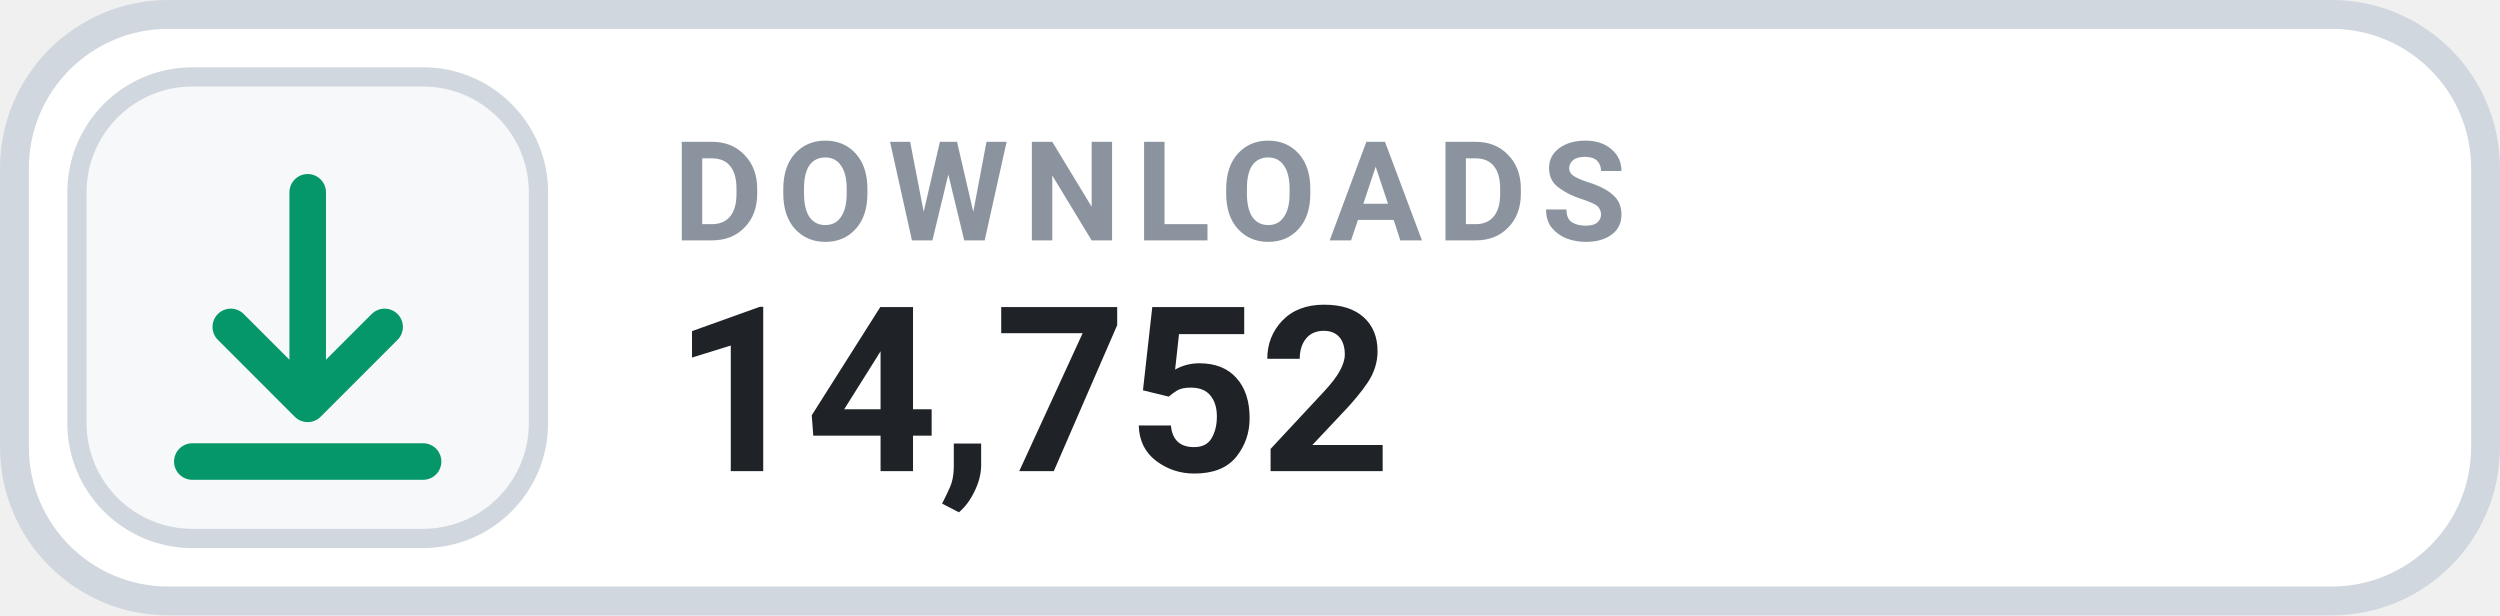
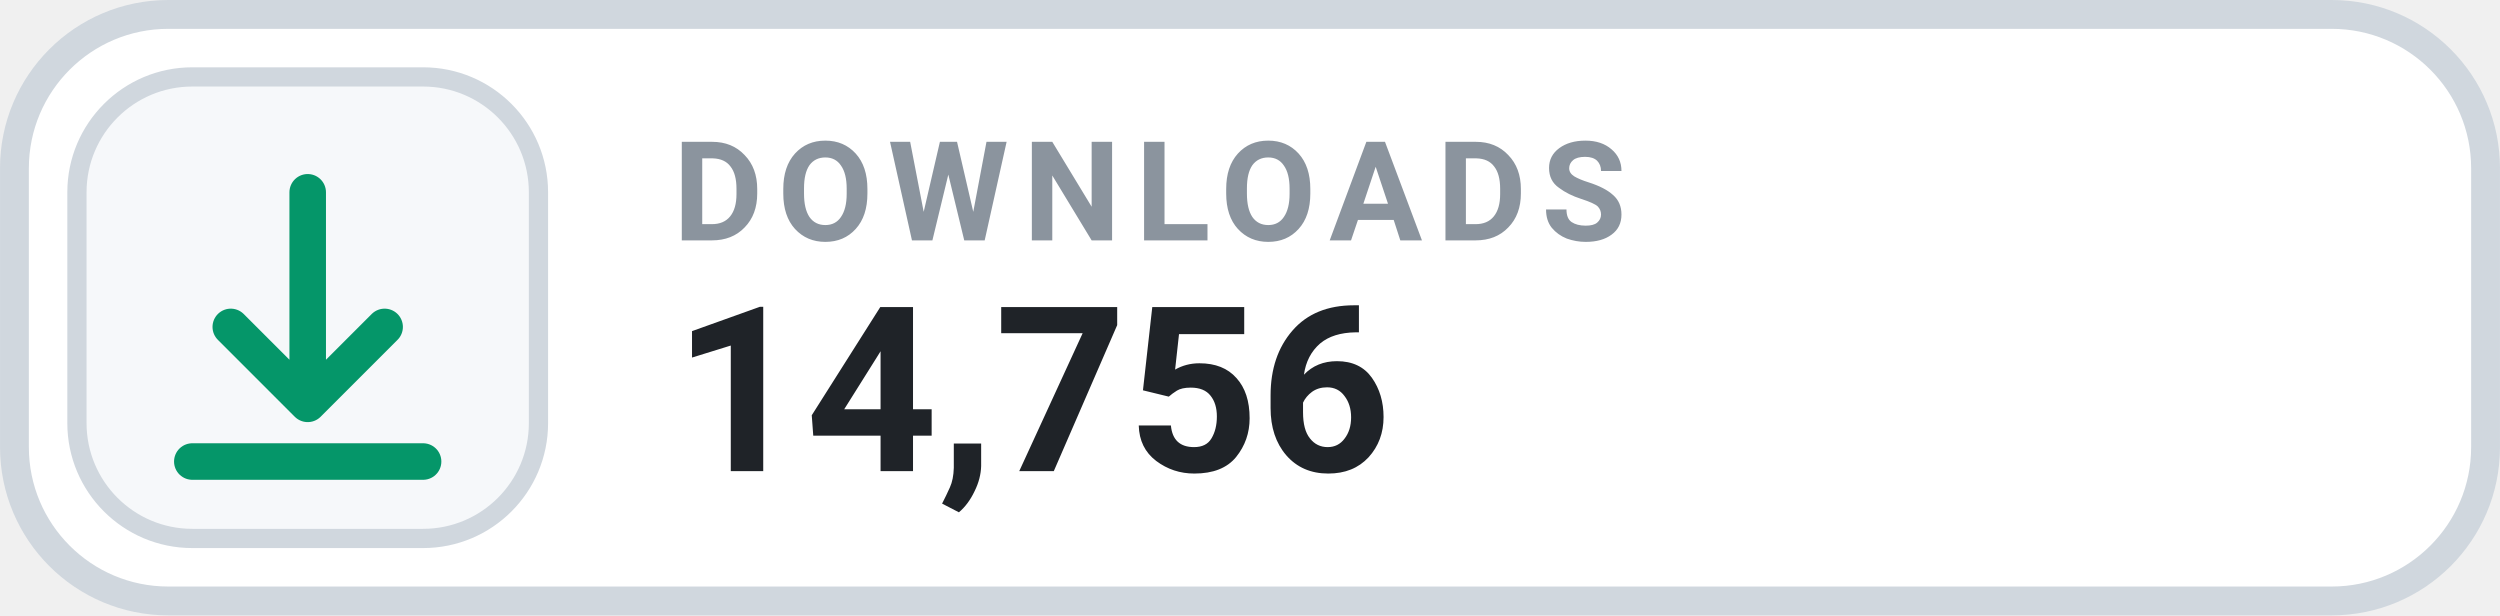
- <svg xmlns="http://www.w3.org/2000/svg" width="126" height="31.015" viewBox="0 0 130 32" role="img" aria-label="DOWNLOADS 14,752">
+ <svg xmlns="http://www.w3.org/2000/svg" width="126" height="31.015" viewBox="0 0 130 32" role="img" aria-label="DOWNLOADS 14,756">
  <rect x=".75" y=".75" width="128.5" height="30.5" rx="8" fill="#FFFFFF" stroke="#D0D7DE" stroke-width="1.5" />
  <rect x="4" y="4" width="24" height="24" rx="6" fill="#F6F8FA" stroke="#D0D7DE" stroke-width="1" />
  <g transform="translate(16 16)" style="color:#059669;">
    <path d="M0 -6 v11 m0 0 l4 -4 m-4 4 l-4 -4 M-6 8 h12" fill="none" stroke="currentColor" stroke-width="1.9" stroke-linecap="round" stroke-linejoin="round" />
  </g>
  <text x="35" y="12.5" fill="#8B949E" font-family="-apple-system,BlinkMacSystemFont,'Segoe UI',Roboto,Helvetica,Arial,sans-serif" font-size="7.2" font-weight="700" letter-spacing=".75">DOWNLOADS</text>
-   <text x="35" y="24.5" fill="#1F2328" font-family="-apple-system,BlinkMacSystemFont,'Segoe UI',Roboto,Helvetica,Arial,sans-serif" font-size="12" font-weight="700">14,752</text>
+   <text x="35" y="24.5" fill="#1F2328" font-family="-apple-system,BlinkMacSystemFont,'Segoe UI',Roboto,Helvetica,Arial,sans-serif" font-size="12" font-weight="700">14,756</text>
</svg>
